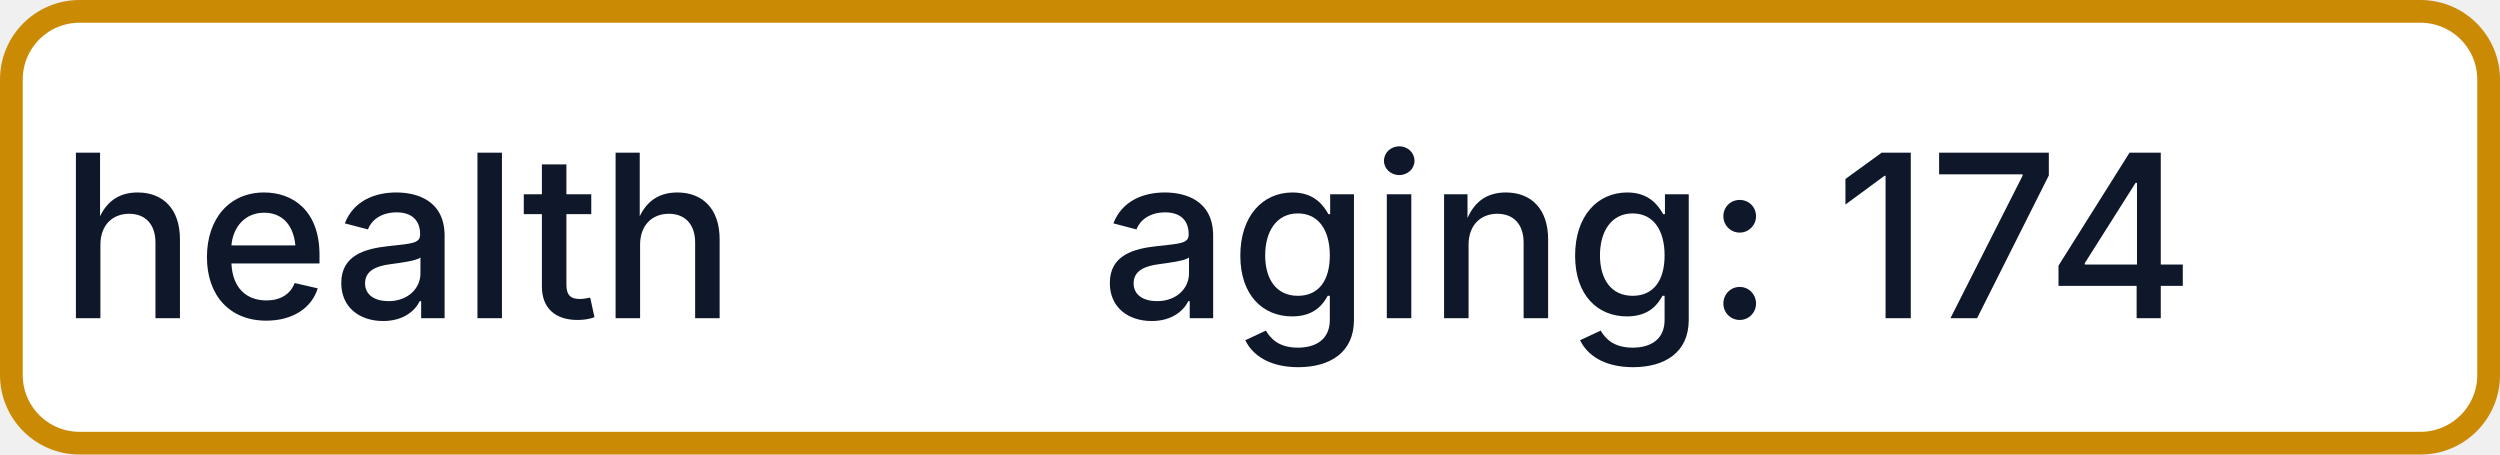
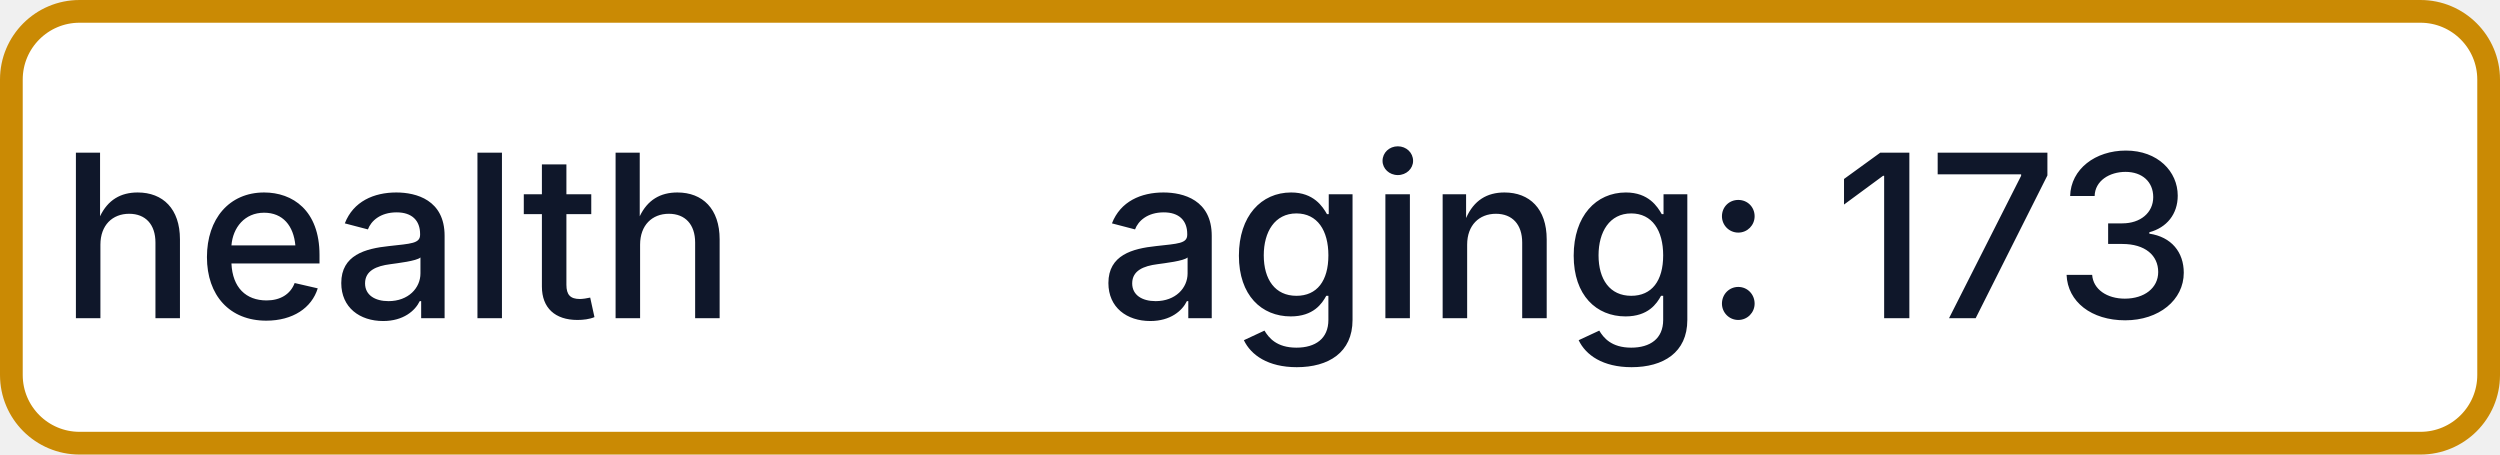
- <svg xmlns="http://www.w3.org/2000/svg" width="110" height="20" role="img" aria-label="health: aging: 174">
+ <svg xmlns="http://www.w3.org/2000/svg" width="110" height="20" role="img" aria-label="health: aging: 173">
  <rect x="0.5" y="0.5" width="109" height="19" rx="3" fill="#FFFFFF" stroke="#CA8A04" stroke-width="1" />
  <g fill="#0F172A" text-anchor="middle" font-family="-apple-system,BlinkMacSystemFont,Segoe UI,sans-serif" font-size="10" font-weight="500">
    <text x="17.5" y="14">health</text>
-     <text x="72.5" y="14" textLength="68" lengthAdjust="spacingAndGlyphs">aging: 174</text>
+     <text x="72.5" y="14" textLength="68" lengthAdjust="spacingAndGlyphs">aging: 173</text>
  </g>
</svg>
